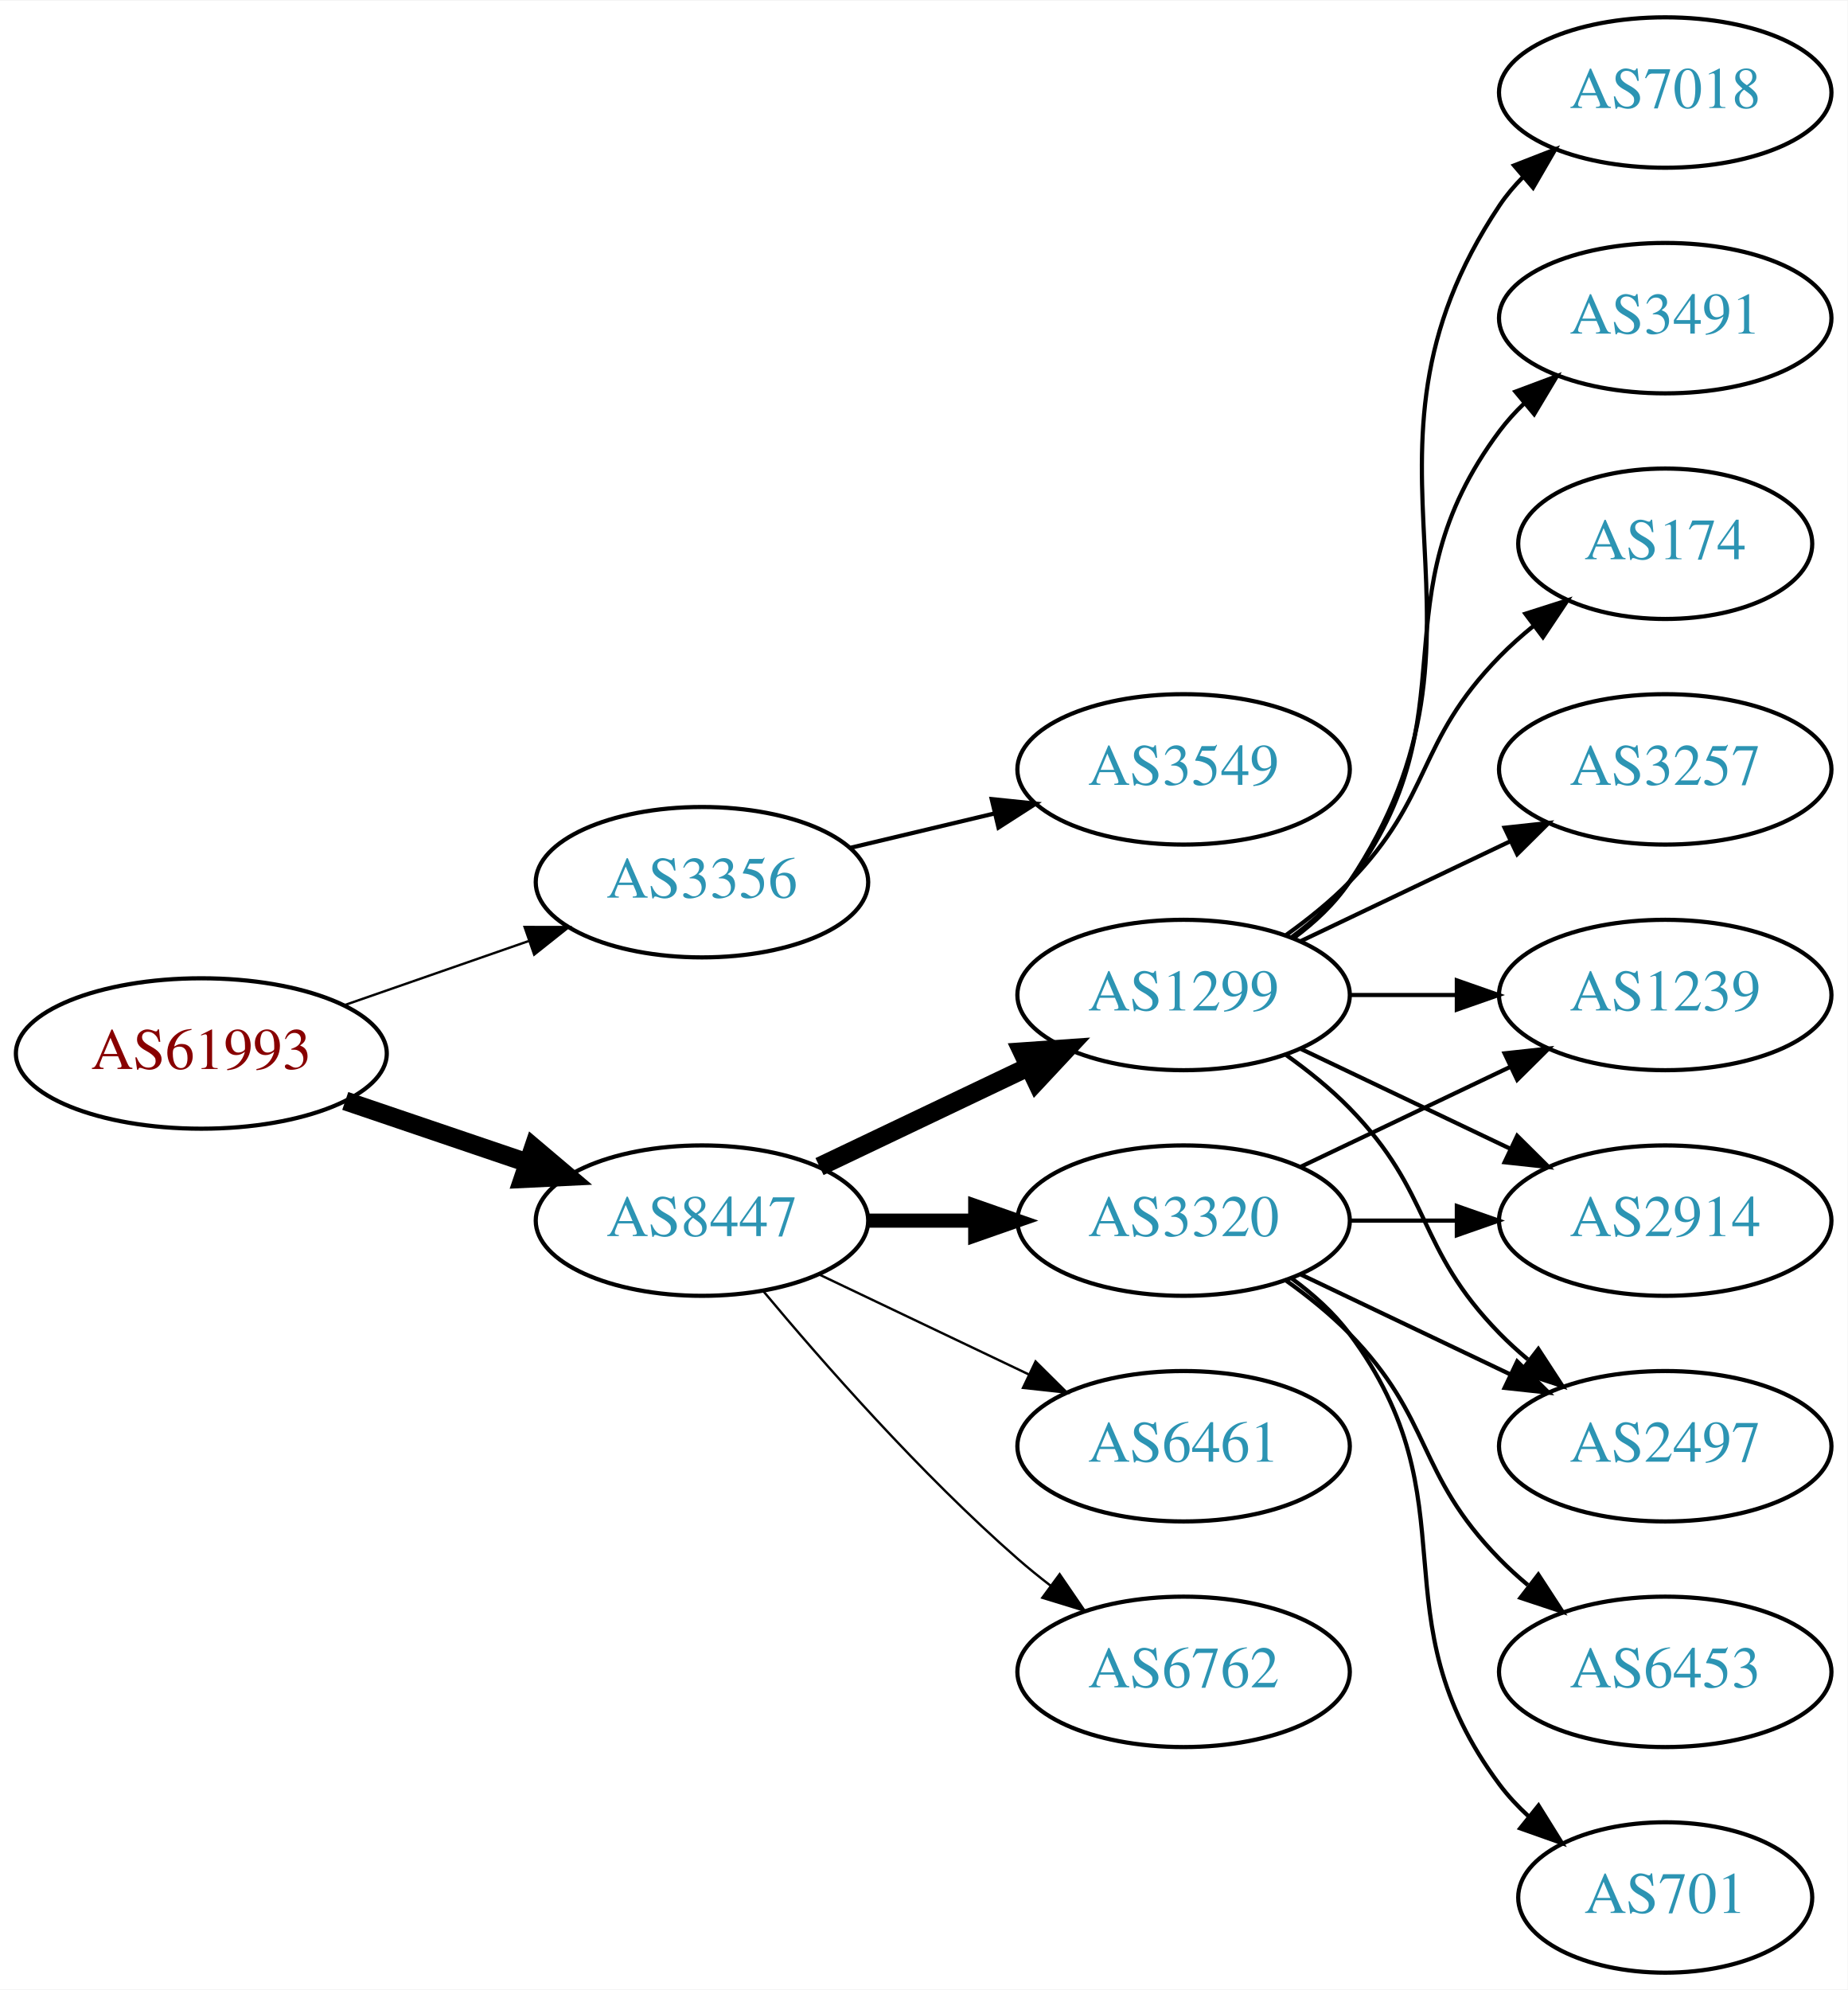
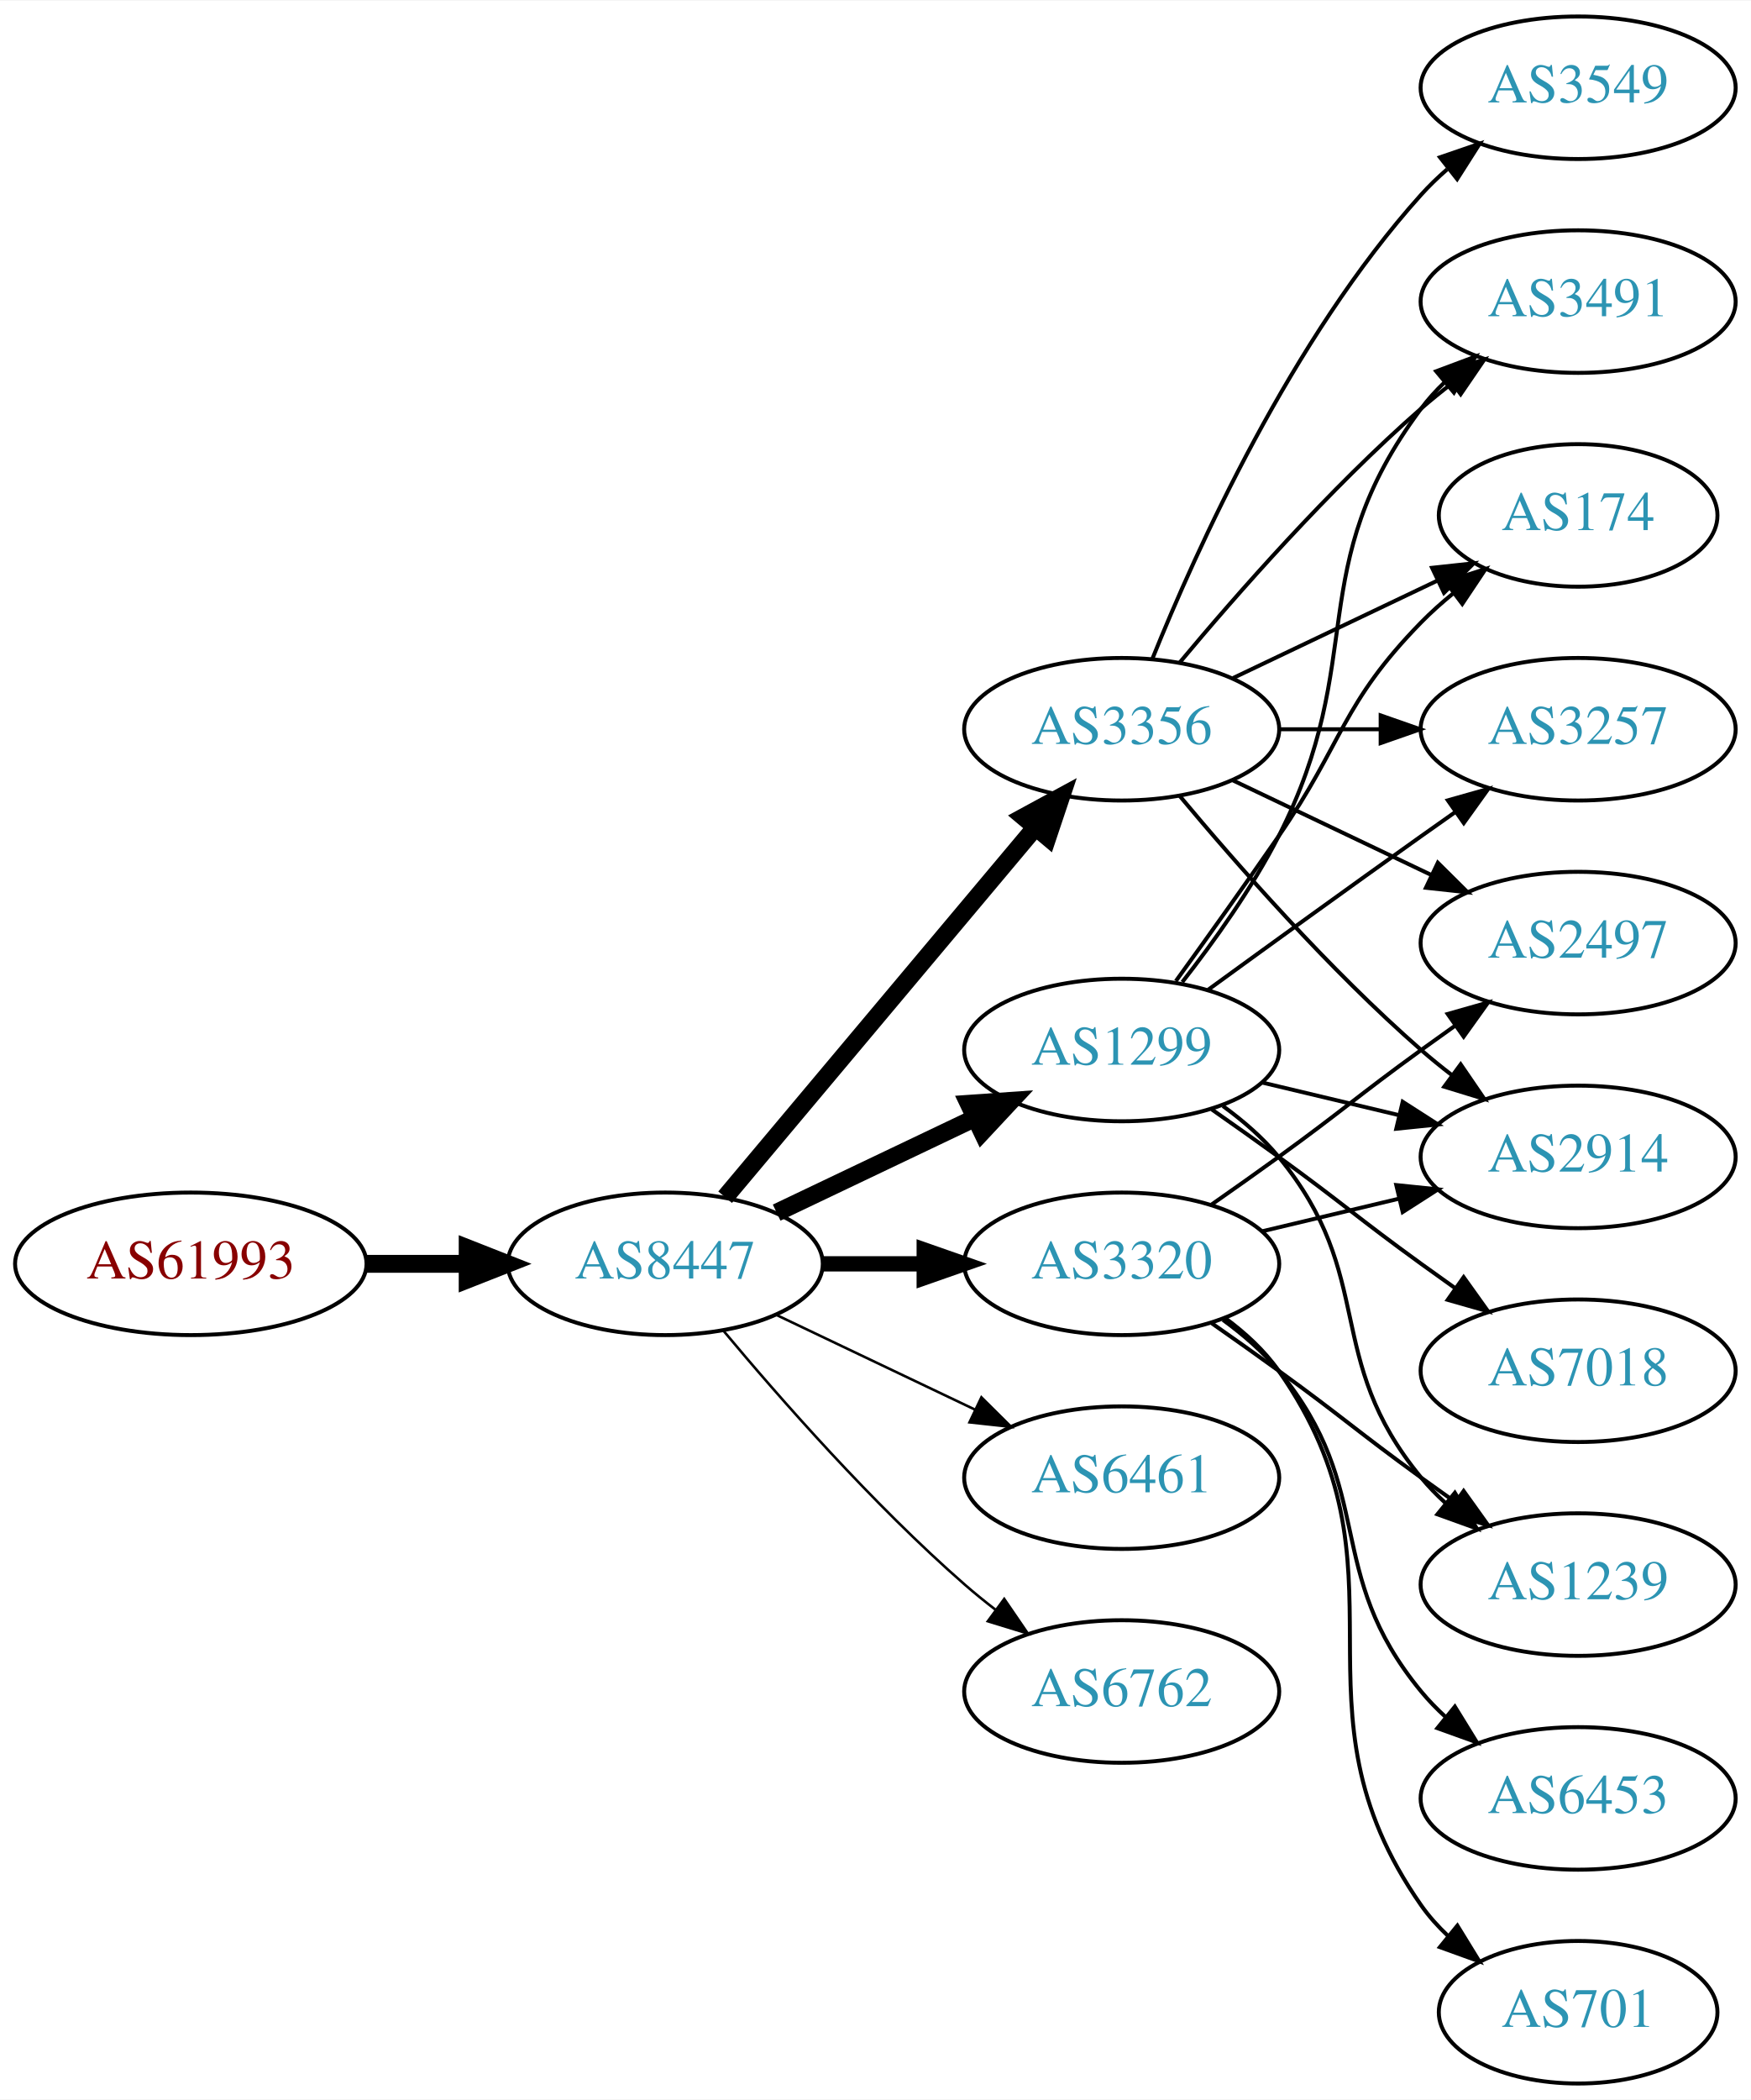
- <svg xmlns="http://www.w3.org/2000/svg" xmlns:xlink="http://www.w3.org/1999/xlink" width="442pt" height="476pt" viewBox="0.00 0.00 442.27 476.00">
-   <g id="graph0" class="graph" transform="scale(1 1) rotate(0) translate(4 472)">
-     <polygon fill="white" stroke="none" points="-4,4 -4,-472 438.271,-472 438.271,4 -4,4" />
+ <svg xmlns="http://www.w3.org/2000/svg" xmlns:xlink="http://www.w3.org/1999/xlink" width="442pt" height="530pt" viewBox="0.00 0.00 442.27 530.00">
+   <g id="graph0" class="graph" transform="scale(1 1) rotate(0) translate(4 526)">
+     <polygon fill="white" stroke="none" points="-4,4 -4,-526 438.271,-526 438.271,4 -4,4" />
    <g id="node1" class="node">
      <g id="a_node1">
        <a xlink:href="/asn/61993" xlink:title="AS61993 ~ TECSAT-AS [AT]">
-           <ellipse fill="#ffffff" stroke="black" cx="44.196" cy="-220" rx="44.393" ry="18" />
-           <text text-anchor="middle" x="44.196" y="-216.3" font-family="Times,serif" font-size="14.00" fill="#880000">AS61993</text>
+           <ellipse fill="#ffffff" stroke="black" cx="44.196" cy="-207" rx="44.393" ry="18" />
+           <text text-anchor="middle" x="44.196" y="-203.3" font-family="Times,serif" font-size="14.00" fill="#880000">AS61993</text>
        </a>
      </g>
    </g>
    <g id="node2" class="node">
      <g id="a_node2">
-         <a xlink:href="/asn/3356" xlink:title="AS3356 ~ Level 3 Parent, LLC [US]">
-           <ellipse fill="#ffffff" stroke="black" cx="164.039" cy="-261" rx="39.794" ry="18" />
-           <text text-anchor="middle" x="164.039" y="-257.3" font-family="Times,serif" font-size="14.00" fill="#2c94b3">AS3356</text>
+         <a xlink:href="/asn/8447" xlink:title="AS8447 ~ A1 Telekom Austria AG [AT]">
+           <ellipse fill="#ffffff" stroke="black" cx="164.039" cy="-207" rx="39.794" ry="18" />
+           <text text-anchor="middle" x="164.039" y="-203.3" font-family="Times,serif" font-size="14.00" fill="#2c94b3">AS8447</text>
        </a>
      </g>
    </g>
    <g id="edge1" class="edge">
-       <path fill="none" stroke="black" stroke-width="0.562" d="M78.335,-231.53C92.053,-236.302 108.092,-241.883 122.502,-246.896" />
-       <polygon fill="black" stroke="black" stroke-width="0.562" points="121.573,-250.279 132.168,-250.26 123.874,-243.668 121.573,-250.279" />
+       <path fill="none" stroke="black" stroke-width="4.5" d="M88.407,-207C96.72,-207 105.482,-207 113.965,-207" />
+       <polygon fill="black" stroke="black" stroke-width="4.5" points="114.123,-210.938 124.123,-207 114.123,-203.063 114.123,-210.938" />
    </g>
    <g id="node3" class="node">
      <g id="a_node3">
-         <a xlink:href="/asn/8447" xlink:title="AS8447 ~ A1 Telekom Austria AG [AT]">
-           <ellipse fill="#ffffff" stroke="black" cx="164.039" cy="-180" rx="39.794" ry="18" />
-           <text text-anchor="middle" x="164.039" y="-176.3" font-family="Times,serif" font-size="14.00" fill="#2c94b3">AS8447</text>
+         <a xlink:href="/asn/3356" xlink:title="AS3356 ~ Level 3 Parent, LLC [US]">
+           <ellipse fill="#ffffff" stroke="black" cx="279.332" cy="-342" rx="39.794" ry="18" />
+           <text text-anchor="middle" x="279.332" y="-338.3" font-family="Times,serif" font-size="14.00" fill="#2c94b3">AS3356</text>
        </a>
      </g>
    </g>
    <g id="edge2" class="edge">
-       <path fill="none" stroke="black" stroke-width="4.5" d="M78.65,-208.645C92.251,-204.028 108.093,-198.651 122.354,-193.81" />
-       <polygon fill="black" stroke="black" stroke-width="4.5" points="123.724,-197.503 131.928,-190.56 121.193,-190.046 123.724,-197.503" />
+       <path fill="none" stroke="black" stroke-width="4.5" d="M179.158,-223.825C198.833,-247.269 234.637,-289.934 257.415,-317.076" />
+       <polygon fill="black" stroke="black" stroke-width="4.5" points="254.59,-319.834 264.034,-324.963 260.622,-314.772 254.59,-319.834" />
    </g>
    <g id="node4" class="node">
      <g id="a_node4">
-         <a xlink:href="/asn/3549" xlink:title="AS3549 ~ Level 3 Parent, LLC [US]">
-           <ellipse fill="#ffffff" stroke="black" cx="279.332" cy="-288" rx="39.794" ry="18" />
-           <text text-anchor="middle" x="279.332" y="-284.3" font-family="Times,serif" font-size="14.00" fill="#2c94b3">AS3549</text>
+         <a xlink:href="/asn/6461" xlink:title="AS6461 ~ Zayo Bandwidth [US]">
+           <ellipse fill="#ffffff" stroke="black" cx="279.332" cy="-153" rx="39.794" ry="18" />
+           <text text-anchor="middle" x="279.332" y="-149.3" font-family="Times,serif" font-size="14.00" fill="#2c94b3">AS6461</text>
        </a>
      </g>
    </g>
    <g id="edge3" class="edge">
-       <path fill="none" stroke="black" d="M199.646,-269.248C210.517,-271.838 222.671,-274.735 234.114,-277.462" />
-       <polygon fill="black" stroke="black" points="233.397,-280.889 243.936,-279.803 235.02,-274.08 233.397,-280.889" />
+       <path fill="none" stroke="black" stroke-width="0.643" d="M192.175,-194.066C207.169,-186.919 225.99,-177.948 242.213,-170.215" />
+       <polygon fill="black" stroke="black" stroke-width="0.643" points="243.895,-173.291 251.417,-165.829 240.884,-166.972 243.895,-173.291" />
    </g>
    <g id="node5" class="node">
      <g id="a_node5">
-         <a xlink:href="/asn/6762" xlink:title="AS6762 ~ TELECOM ITALIA SPARKLE S.p.A. [IT]">
-           <ellipse fill="#ffffff" stroke="black" cx="279.332" cy="-72" rx="39.794" ry="18" />
-           <text text-anchor="middle" x="279.332" y="-68.3" font-family="Times,serif" font-size="14.00" fill="#2c94b3">AS6762</text>
+         <a xlink:href="/asn/3320" xlink:title="AS3320 ~ DTAG [DE]">
+           <ellipse fill="#ffffff" stroke="black" cx="279.332" cy="-207" rx="39.794" ry="18" />
+           <text text-anchor="middle" x="279.332" y="-203.3" font-family="Times,serif" font-size="14.00" fill="#2c94b3">AS3320</text>
        </a>
      </g>
    </g>
    <g id="edge4" class="edge">
-       <path fill="none" stroke="black" stroke-width="0.562" d="M178.669,-163.183C192.951,-146.071 216.498,-119.255 239.685,-99 242.151,-96.846 244.789,-94.706 247.487,-92.628" />
-       <polygon fill="black" stroke="black" stroke-width="0.562" points="249.66,-95.375 255.641,-86.63 245.512,-89.736 249.66,-95.375" />
+       <path fill="none" stroke="black" stroke-width="3.857" d="M203.711,-207C211.914,-207 220.678,-207 229.21,-207" />
+       <polygon fill="black" stroke="black" stroke-width="3.857" points="229.449,-210.5 239.449,-207 229.449,-203.5 229.449,-210.5" />
    </g>
    <g id="node6" class="node">
      <g id="a_node6">
-         <a xlink:href="/asn/3320" xlink:title="AS3320 ~ DTAG [DE]">
-           <ellipse fill="#ffffff" stroke="black" cx="279.332" cy="-180" rx="39.794" ry="18" />
-           <text text-anchor="middle" x="279.332" y="-176.3" font-family="Times,serif" font-size="14.00" fill="#2c94b3">AS3320</text>
+         <a xlink:href="/asn/1299" xlink:title="AS1299 ~ Telia Carrier [EU]">
+           <ellipse fill="#ffffff" stroke="black" cx="279.332" cy="-261" rx="39.794" ry="18" />
+           <text text-anchor="middle" x="279.332" y="-257.3" font-family="Times,serif" font-size="14.00" fill="#2c94b3">AS1299</text>
        </a>
      </g>
    </g>
    <g id="edge5" class="edge">
-       <path fill="none" stroke="black" stroke-width="3.375" d="M203.711,-180C211.914,-180 220.678,-180 229.21,-180" />
-       <polygon fill="black" stroke="black" stroke-width="3.375" points="229.449,-183.5 239.449,-180 229.449,-176.5 229.449,-183.5" />
+       <path fill="none" stroke="black" stroke-width="4.5" d="M192.175,-219.934C207.169,-227.081 225.99,-236.052 242.213,-243.785" />
+       <polygon fill="black" stroke="black" stroke-width="4.5" points="240.695,-247.423 251.417,-248.171 244.084,-240.314 240.695,-247.423" />
    </g>
    <g id="node7" class="node">
      <g id="a_node7">
-         <a xlink:href="/asn/1299" xlink:title="AS1299 ~ Telia Carrier [EU]">
-           <ellipse fill="#ffffff" stroke="black" cx="279.332" cy="-234" rx="39.794" ry="18" />
-           <text text-anchor="middle" x="279.332" y="-230.3" font-family="Times,serif" font-size="14.00" fill="#2c94b3">AS1299</text>
+         <a xlink:href="/asn/6762" xlink:title="AS6762 ~ TELECOM ITALIA SPARKLE S.p.A. [IT]">
+           <ellipse fill="#ffffff" stroke="black" cx="279.332" cy="-99" rx="39.794" ry="18" />
+           <text text-anchor="middle" x="279.332" y="-95.3" font-family="Times,serif" font-size="14.00" fill="#2c94b3">AS6762</text>
        </a>
      </g>
    </g>
    <g id="edge6" class="edge">
-       <path fill="none" stroke="black" stroke-width="4.5" d="M192.175,-192.934C207.169,-200.081 225.99,-209.052 242.213,-216.785" />
-       <polygon fill="black" stroke="black" stroke-width="4.5" points="240.695,-220.423 251.417,-221.171 244.084,-213.314 240.695,-220.423" />
+       <path fill="none" stroke="black" stroke-width="0.643" d="M178.669,-190.183C192.951,-173.071 216.498,-146.255 239.685,-126 242.151,-123.846 244.789,-121.706 247.487,-119.628" />
+       <polygon fill="black" stroke="black" stroke-width="0.643" points="249.66,-122.375 255.641,-113.63 245.512,-116.736 249.66,-122.375" />
    </g>
    <g id="node8" class="node">
      <g id="a_node8">
-         <a xlink:href="/asn/6461" xlink:title="AS6461 ~ Zayo Bandwidth [US]">
-           <ellipse fill="#ffffff" stroke="black" cx="279.332" cy="-126" rx="39.794" ry="18" />
-           <text text-anchor="middle" x="279.332" y="-122.3" font-family="Times,serif" font-size="14.00" fill="#2c94b3">AS6461</text>
+         <a xlink:href="/asn/2497" xlink:title="AS2497 ~ Internet Initiative Japan Inc. [JP]">
+           <ellipse fill="#ffffff" stroke="black" cx="394.625" cy="-288" rx="39.794" ry="18" />
+           <text text-anchor="middle" x="394.625" y="-284.3" font-family="Times,serif" font-size="14.00" fill="#2c94b3">AS2497</text>
        </a>
      </g>
    </g>
    <g id="edge7" class="edge">
-       <path fill="none" stroke="black" stroke-width="0.562" d="M192.175,-167.066C207.169,-159.919 225.99,-150.948 242.213,-143.215" />
-       <polygon fill="black" stroke="black" stroke-width="0.562" points="243.895,-146.291 251.417,-138.829 240.884,-139.972 243.895,-146.291" />
+       <path fill="none" stroke="black" d="M307.468,-329.066C322.462,-321.919 341.283,-312.948 357.506,-305.215" />
+       <polygon fill="black" stroke="black" points="359.188,-308.291 366.71,-300.829 356.177,-301.972 359.188,-308.291" />
    </g>
    <g id="node9" class="node">
      <g id="a_node9">
-         <a xlink:href="/asn/1239" xlink:title="AS1239 ~ Sprint [US]">
-           <ellipse fill="#ffffff" stroke="black" cx="394.625" cy="-234" rx="39.794" ry="18" />
-           <text text-anchor="middle" x="394.625" y="-230.3" font-family="Times,serif" font-size="14.00" fill="#2c94b3">AS1239</text>
+         <a xlink:href="/asn/3491" xlink:title="AS3491 ~ PCCW Global, Inc. [US]">
+           <ellipse fill="#ffffff" stroke="black" cx="394.625" cy="-450" rx="39.794" ry="18" />
+           <text text-anchor="middle" x="394.625" y="-446.3" font-family="Times,serif" font-size="14.00" fill="#2c94b3">AS3491</text>
        </a>
      </g>
    </g>
    <g id="edge8" class="edge">
-       <path fill="none" stroke="black" d="M307.468,-192.934C322.462,-200.081 341.283,-209.052 357.506,-216.785" />
-       <polygon fill="black" stroke="black" points="356.177,-220.028 366.71,-221.171 359.188,-213.709 356.177,-220.028" />
+       <path fill="none" stroke="black" d="M293.962,-358.817C308.244,-375.929 331.791,-402.745 354.978,-423 357.444,-425.154 360.082,-427.294 362.78,-429.372" />
+       <polygon fill="black" stroke="black" points="360.805,-432.264 370.934,-435.37 364.953,-426.625 360.805,-432.264" />
    </g>
    <g id="node10" class="node">
      <g id="a_node10">
+         <a xlink:href="/asn/174" xlink:title="AS174 ~ Cogent Communications [US]">
+           <ellipse fill="#ffffff" stroke="black" cx="394.625" cy="-396" rx="35.194" ry="18" />
+           <text text-anchor="middle" x="394.625" y="-392.3" font-family="Times,serif" font-size="14.00" fill="#2c94b3">AS174</text>
+         </a>
+       </g>
+     </g>
+     <g id="edge9" class="edge">
+       <path fill="none" stroke="black" d="M307.468,-354.934C322.9,-362.29 342.385,-371.577 358.92,-379.459" />
+       <polygon fill="black" stroke="black" points="357.729,-382.768 368.262,-383.911 360.741,-376.449 357.729,-382.768" />
+     </g>
+     <g id="node11" class="node">
+       <g id="a_node11">
+         <a xlink:href="/asn/3549" xlink:title="AS3549 ~ Level 3 Parent, LLC [US]">
+           <ellipse fill="#ffffff" stroke="black" cx="394.625" cy="-504" rx="39.794" ry="18" />
+           <text text-anchor="middle" x="394.625" y="-500.3" font-family="Times,serif" font-size="14.00" fill="#2c94b3">AS3549</text>
+         </a>
+       </g>
+     </g>
+     <g id="edge10" class="edge">
+       <path fill="none" stroke="black" d="M287.079,-359.787C298.13,-387.243 322.184,-440.578 354.978,-477 356.98,-479.224 359.199,-481.363 361.532,-483.397" />
+       <polygon fill="black" stroke="black" points="359.73,-486.433 369.751,-489.873 364.062,-480.935 359.73,-486.433" />
+     </g>
+     <g id="node12" class="node">
+       <g id="a_node12">
+         <a xlink:href="/asn/2914" xlink:title="AS2914 ~ NTT America, Inc. [US]">
+           <ellipse fill="#ffffff" stroke="black" cx="394.625" cy="-234" rx="39.794" ry="18" />
+           <text text-anchor="middle" x="394.625" y="-230.3" font-family="Times,serif" font-size="14.00" fill="#2c94b3">AS2914</text>
+         </a>
+       </g>
+     </g>
+     <g id="edge11" class="edge">
+       <path fill="none" stroke="black" d="M293.962,-325.183C308.244,-308.071 331.791,-281.255 354.978,-261 357.444,-258.846 360.082,-256.706 362.78,-254.628" />
+       <polygon fill="black" stroke="black" points="364.953,-257.375 370.934,-248.63 360.805,-251.736 364.953,-257.375" />
+     </g>
+     <g id="node13" class="node">
+       <g id="a_node13">
+         <a xlink:href="/asn/3257" xlink:title="AS3257 ~ GTT [DE]">
+           <ellipse fill="#ffffff" stroke="black" cx="394.625" cy="-342" rx="39.794" ry="18" />
+           <text text-anchor="middle" x="394.625" y="-338.3" font-family="Times,serif" font-size="14.00" fill="#2c94b3">AS3257</text>
+         </a>
+       </g>
+     </g>
+     <g id="edge12" class="edge">
+       <path fill="none" stroke="black" d="M319.004,-342C327.207,-342 335.971,-342 344.503,-342" />
+       <polygon fill="black" stroke="black" points="344.742,-345.5 354.742,-342 344.742,-338.5 344.742,-345.5" />
+     </g>
+     <g id="edge14" class="edge">
+       <path fill="none" stroke="black" d="M302.089,-222.009C307.623,-225.879 313.542,-230.064 318.978,-234 335.178,-245.729 338.778,-249.271 354.978,-261 357.781,-263.029 360.712,-265.125 363.653,-267.21" />
+       <polygon fill="black" stroke="black" points="361.675,-270.097 371.868,-272.991 365.704,-264.373 361.675,-270.097" />
+     </g>
+     <g id="edge13" class="edge">
+       <path fill="none" stroke="black" d="M314.939,-215.248C325.81,-217.838 337.964,-220.735 349.407,-223.462" />
+       <polygon fill="black" stroke="black" points="348.69,-226.889 359.229,-225.803 350.313,-220.08 348.69,-226.889" />
+     </g>
+     <g id="node14" class="node">
+       <g id="a_node14">
        <a xlink:href="/asn/6453" xlink:title="AS6453 ~ TATA COMMUNICATIONS (AMERICA) INC [US]">
          <ellipse fill="#ffffff" stroke="black" cx="394.625" cy="-72" rx="39.794" ry="18" />
          <text text-anchor="middle" x="394.625" y="-68.3" font-family="Times,serif" font-size="14.00" fill="#2c94b3">AS6453</text>
        </a>
      </g>
    </g>
-     <g id="edge9" class="edge">
-       <path fill="none" stroke="black" d="M303.926,-165.611C309.182,-161.852 314.513,-157.563 318.978,-153 339.151,-132.383 334.806,-119.617 354.978,-99 357.071,-96.861 359.354,-94.782 361.731,-92.79" />
-       <polygon fill="black" stroke="black" points="364.249,-95.268 370.031,-86.389 359.974,-89.725 364.249,-95.268" />
-     </g>
-     <g id="node11" class="node">
-       <g id="a_node11">
+     <g id="edge15" class="edge">
+       <path fill="none" stroke="black" d="M304.912,-192.844C310.007,-189.128 315.02,-184.799 318.978,-180 344.043,-149.606 329.913,-129.394 354.978,-99 356.833,-96.751 358.92,-94.604 361.139,-92.576" />
+       <polygon fill="black" stroke="black" points="363.488,-95.177 369.044,-86.156 359.075,-89.744 363.488,-95.177" />
+     </g>
+     <g id="node15" class="node">
+       <g id="a_node15">
        <a xlink:href="/asn/701" xlink:title="AS701 ~ UUNET [US]">
          <ellipse fill="#ffffff" stroke="black" cx="394.625" cy="-18" rx="35.194" ry="18" />
          <text text-anchor="middle" x="394.625" y="-14.3" font-family="Times,serif" font-size="14.00" fill="#2c94b3">AS701</text>
        </a>
      </g>
    </g>
-     <g id="edge10" class="edge">
-       <path fill="none" stroke="black" d="M305.262,-166.118C310.338,-162.389 315.256,-157.984 318.978,-153 349.249,-112.458 324.707,-85.542 354.978,-45 356.986,-42.311 359.342,-39.791 361.883,-37.455" />
-       <polygon fill="black" stroke="black" points="364.297,-40.004 369.898,-31.011 359.912,-34.548 364.297,-40.004" />
-     </g>
-     <g id="node12" class="node">
-       <g id="a_node12">
-         <a xlink:href="/asn/2914" xlink:title="AS2914 ~ NTT America, Inc. [US]">
-           <ellipse fill="#ffffff" stroke="black" cx="394.625" cy="-180" rx="39.794" ry="18" />
-           <text text-anchor="middle" x="394.625" y="-176.3" font-family="Times,serif" font-size="14.00" fill="#2c94b3">AS2914</text>
-         </a>
-       </g>
-     </g>
-     <g id="edge11" class="edge">
-       <path fill="none" stroke="black" d="M319.004,-180C327.207,-180 335.971,-180 344.503,-180" />
-       <polygon fill="black" stroke="black" points="344.742,-183.5 354.742,-180 344.742,-176.5 344.742,-183.5" />
-     </g>
-     <g id="node13" class="node">
-       <g id="a_node13">
-         <a xlink:href="/asn/2497" xlink:title="AS2497 ~ Internet Initiative Japan Inc. [JP]">
-           <ellipse fill="#ffffff" stroke="black" cx="394.625" cy="-126" rx="39.794" ry="18" />
-           <text text-anchor="middle" x="394.625" y="-122.3" font-family="Times,serif" font-size="14.00" fill="#2c94b3">AS2497</text>
-         </a>
-       </g>
-     </g>
-     <g id="edge12" class="edge">
-       <path fill="none" stroke="black" d="M307.468,-167.066C322.462,-159.919 341.283,-150.948 357.506,-143.215" />
-       <polygon fill="black" stroke="black" points="359.188,-146.291 366.71,-138.829 356.177,-139.972 359.188,-146.291" />
-     </g>
-     <g id="edge19" class="edge">
-       <path fill="none" stroke="black" d="M319.004,-234C327.207,-234 335.971,-234 344.503,-234" />
-       <polygon fill="black" stroke="black" points="344.742,-237.5 354.742,-234 344.742,-230.5 344.742,-237.5" />
-     </g>
-     <g id="edge15" class="edge">
-       <path fill="none" stroke="black" d="M307.468,-221.066C322.462,-213.919 341.283,-204.948 357.506,-197.215" />
-       <polygon fill="black" stroke="black" points="359.188,-200.291 366.71,-192.829 356.177,-193.972 359.188,-200.291" />
-     </g>
-     <g id="edge14" class="edge">
-       <path fill="none" stroke="black" d="M303.926,-219.611C309.182,-215.852 314.513,-211.563 318.978,-207 339.151,-186.383 334.806,-173.617 354.978,-153 357.071,-150.861 359.354,-148.782 361.731,-146.79" />
-       <polygon fill="black" stroke="black" points="364.249,-149.268 370.031,-140.389 359.974,-143.725 364.249,-149.268" />
-     </g>
-     <g id="node14" class="node">
-       <g id="a_node14">
-         <a xlink:href="/asn/174" xlink:title="AS174 ~ Cogent Communications [US]">
-           <ellipse fill="#ffffff" stroke="black" cx="394.625" cy="-342" rx="35.194" ry="18" />
-           <text text-anchor="middle" x="394.625" y="-338.3" font-family="Times,serif" font-size="14.00" fill="#2c94b3">AS174</text>
-         </a>
-       </g>
-     </g>
-     <g id="edge13" class="edge">
-       <path fill="none" stroke="black" d="M303.926,-248.389C309.182,-252.148 314.513,-256.437 318.978,-261 339.151,-281.617 334.806,-294.383 354.978,-315 357.457,-317.534 360.204,-319.983 363.056,-322.304" />
-       <polygon fill="black" stroke="black" points="361.148,-325.248 371.242,-328.468 365.359,-319.657 361.148,-325.248" />
-     </g>
-     <g id="node15" class="node">
-       <g id="a_node15">
-         <a xlink:href="/asn/3257" xlink:title="AS3257 ~ GTT [DE]">
-           <ellipse fill="#ffffff" stroke="black" cx="394.625" cy="-288" rx="39.794" ry="18" />
-           <text text-anchor="middle" x="394.625" y="-284.3" font-family="Times,serif" font-size="14.00" fill="#2c94b3">AS3257</text>
-         </a>
-       </g>
-     </g>
    <g id="edge16" class="edge">
-       <path fill="none" stroke="black" d="M307.468,-246.934C322.462,-254.081 341.283,-263.052 357.506,-270.785" />
-       <polygon fill="black" stroke="black" points="356.177,-274.028 366.71,-275.171 359.188,-267.709 356.177,-274.028" />
+       <path fill="none" stroke="black" d="M305.491,-193.284C310.555,-189.545 315.411,-185.096 318.978,-180 354.592,-129.131 319.365,-95.869 354.978,-45 356.903,-42.251 359.202,-39.69 361.707,-37.327" />
+       <polygon fill="black" stroke="black" points="364.124,-39.873 369.668,-30.844 359.704,-34.445 364.124,-39.873" />
    </g>
    <g id="node16" class="node">
      <g id="a_node16">
-         <a xlink:href="/asn/7018" xlink:title="AS7018 ~ AT&amp;T Services, Inc. [US]">
-           <ellipse fill="#ffffff" stroke="black" cx="394.625" cy="-450" rx="39.794" ry="18" />
-           <text text-anchor="middle" x="394.625" y="-446.3" font-family="Times,serif" font-size="14.00" fill="#2c94b3">AS7018</text>
+         <a xlink:href="/asn/1239" xlink:title="AS1239 ~ Sprint [US]">
+           <ellipse fill="#ffffff" stroke="black" cx="394.625" cy="-126" rx="39.794" ry="18" />
+           <text text-anchor="middle" x="394.625" y="-122.3" font-family="Times,serif" font-size="14.00" fill="#2c94b3">AS1239</text>
        </a>
      </g>
    </g>
    <g id="edge17" class="edge">
-       <path fill="none" stroke="black" d="M305.651,-247.607C310.707,-251.351 315.518,-255.831 318.978,-261 360.003,-322.294 313.954,-361.706 354.978,-423 356.6,-425.423 358.519,-427.695 360.621,-429.81" />
-       <polygon fill="black" stroke="black" points="358.434,-432.546 368.306,-436.393 362.988,-427.229 358.434,-432.546" />
+       <path fill="none" stroke="black" d="M302.089,-191.991C307.623,-188.121 313.542,-183.936 318.978,-180 335.178,-168.271 338.778,-164.729 354.978,-153 357.781,-150.971 360.712,-148.875 363.653,-146.79" />
+       <polygon fill="black" stroke="black" points="365.704,-149.627 371.868,-141.009 361.675,-143.903 365.704,-149.627" />
+     </g>
+     <g id="edge22" class="edge">
+       <path fill="none" stroke="black" d="M294.628,-278.14C302.614,-288.353 312.276,-301.853 318.978,-315 341.958,-360.077 324.707,-382.458 354.978,-423 356.723,-425.336 358.73,-427.545 360.893,-429.617" />
+       <polygon fill="black" stroke="black" points="358.771,-432.405 368.694,-436.118 363.253,-427.027 358.771,-432.405" />
+     </g>
+     <g id="edge20" class="edge">
+       <path fill="none" stroke="black" d="M293.011,-278.406C300.626,-288.937 310.459,-302.67 318.978,-315 335.374,-338.731 334.806,-348.383 354.978,-369 357.457,-371.534 360.204,-373.983 363.056,-376.304" />
+       <polygon fill="black" stroke="black" points="361.148,-379.248 371.242,-382.468 365.359,-373.657 361.148,-379.248" />
+     </g>
+     <g id="edge23" class="edge">
+       <path fill="none" stroke="black" d="M314.939,-252.752C325.81,-250.162 337.964,-247.265 349.407,-244.538" />
+       <polygon fill="black" stroke="black" points="350.313,-247.92 359.229,-242.197 348.69,-241.111 350.313,-247.92" />
+     </g>
+     <g id="edge18" class="edge">
+       <path fill="none" stroke="black" d="M301.18,-276.222C316.114,-287.091 336.727,-302.025 354.978,-315 357.799,-317.005 360.742,-319.085 363.69,-321.159" />
+       <polygon fill="black" stroke="black" points="361.717,-324.05 371.914,-326.926 365.736,-318.319 361.717,-324.05" />
+     </g>
+     <g id="edge19" class="edge">
+       <path fill="none" stroke="black" d="M304.912,-246.844C310.007,-243.128 315.02,-238.799 318.978,-234 344.043,-203.606 329.913,-183.394 354.978,-153 356.833,-150.75 358.92,-148.604 361.139,-146.576" />
+       <polygon fill="black" stroke="black" points="363.488,-149.177 369.044,-140.156 359.075,-143.744 363.488,-149.177" />
    </g>
    <g id="node17" class="node">
      <g id="a_node17">
-         <a xlink:href="/asn/3491" xlink:title="AS3491 ~ PCCW Global, Inc. [US]">
-           <ellipse fill="#ffffff" stroke="black" cx="394.625" cy="-396" rx="39.794" ry="18" />
-           <text text-anchor="middle" x="394.625" y="-392.3" font-family="Times,serif" font-size="14.00" fill="#2c94b3">AS3491</text>
-         </a>
-       </g>
-     </g>
-     <g id="edge18" class="edge">
-       <path fill="none" stroke="black" d="M305.262,-247.882C310.338,-251.611 315.256,-256.016 318.978,-261 349.249,-301.542 324.707,-328.458 354.978,-369 356.723,-371.336 358.73,-373.545 360.893,-375.617" />
-       <polygon fill="black" stroke="black" points="358.771,-378.405 368.694,-382.118 363.253,-373.027 358.771,-378.405" />
+         <a xlink:href="/asn/7018" xlink:title="AS7018 ~ AT&amp;T Services, Inc. [US]">
+           <ellipse fill="#ffffff" stroke="black" cx="394.625" cy="-180" rx="39.794" ry="18" />
+           <text text-anchor="middle" x="394.625" y="-176.3" font-family="Times,serif" font-size="14.00" fill="#2c94b3">AS7018</text>
+         </a>
+       </g>
+     </g>
+     <g id="edge21" class="edge">
+       <path fill="none" stroke="black" d="M302.089,-245.991C307.623,-242.121 313.542,-237.936 318.978,-234 335.178,-222.271 338.778,-218.729 354.978,-207 357.781,-204.971 360.712,-202.875 363.653,-200.79" />
+       <polygon fill="black" stroke="black" points="365.704,-203.627 371.868,-195.009 361.675,-197.903 365.704,-203.627" />
    </g>
  </g>
</svg>
